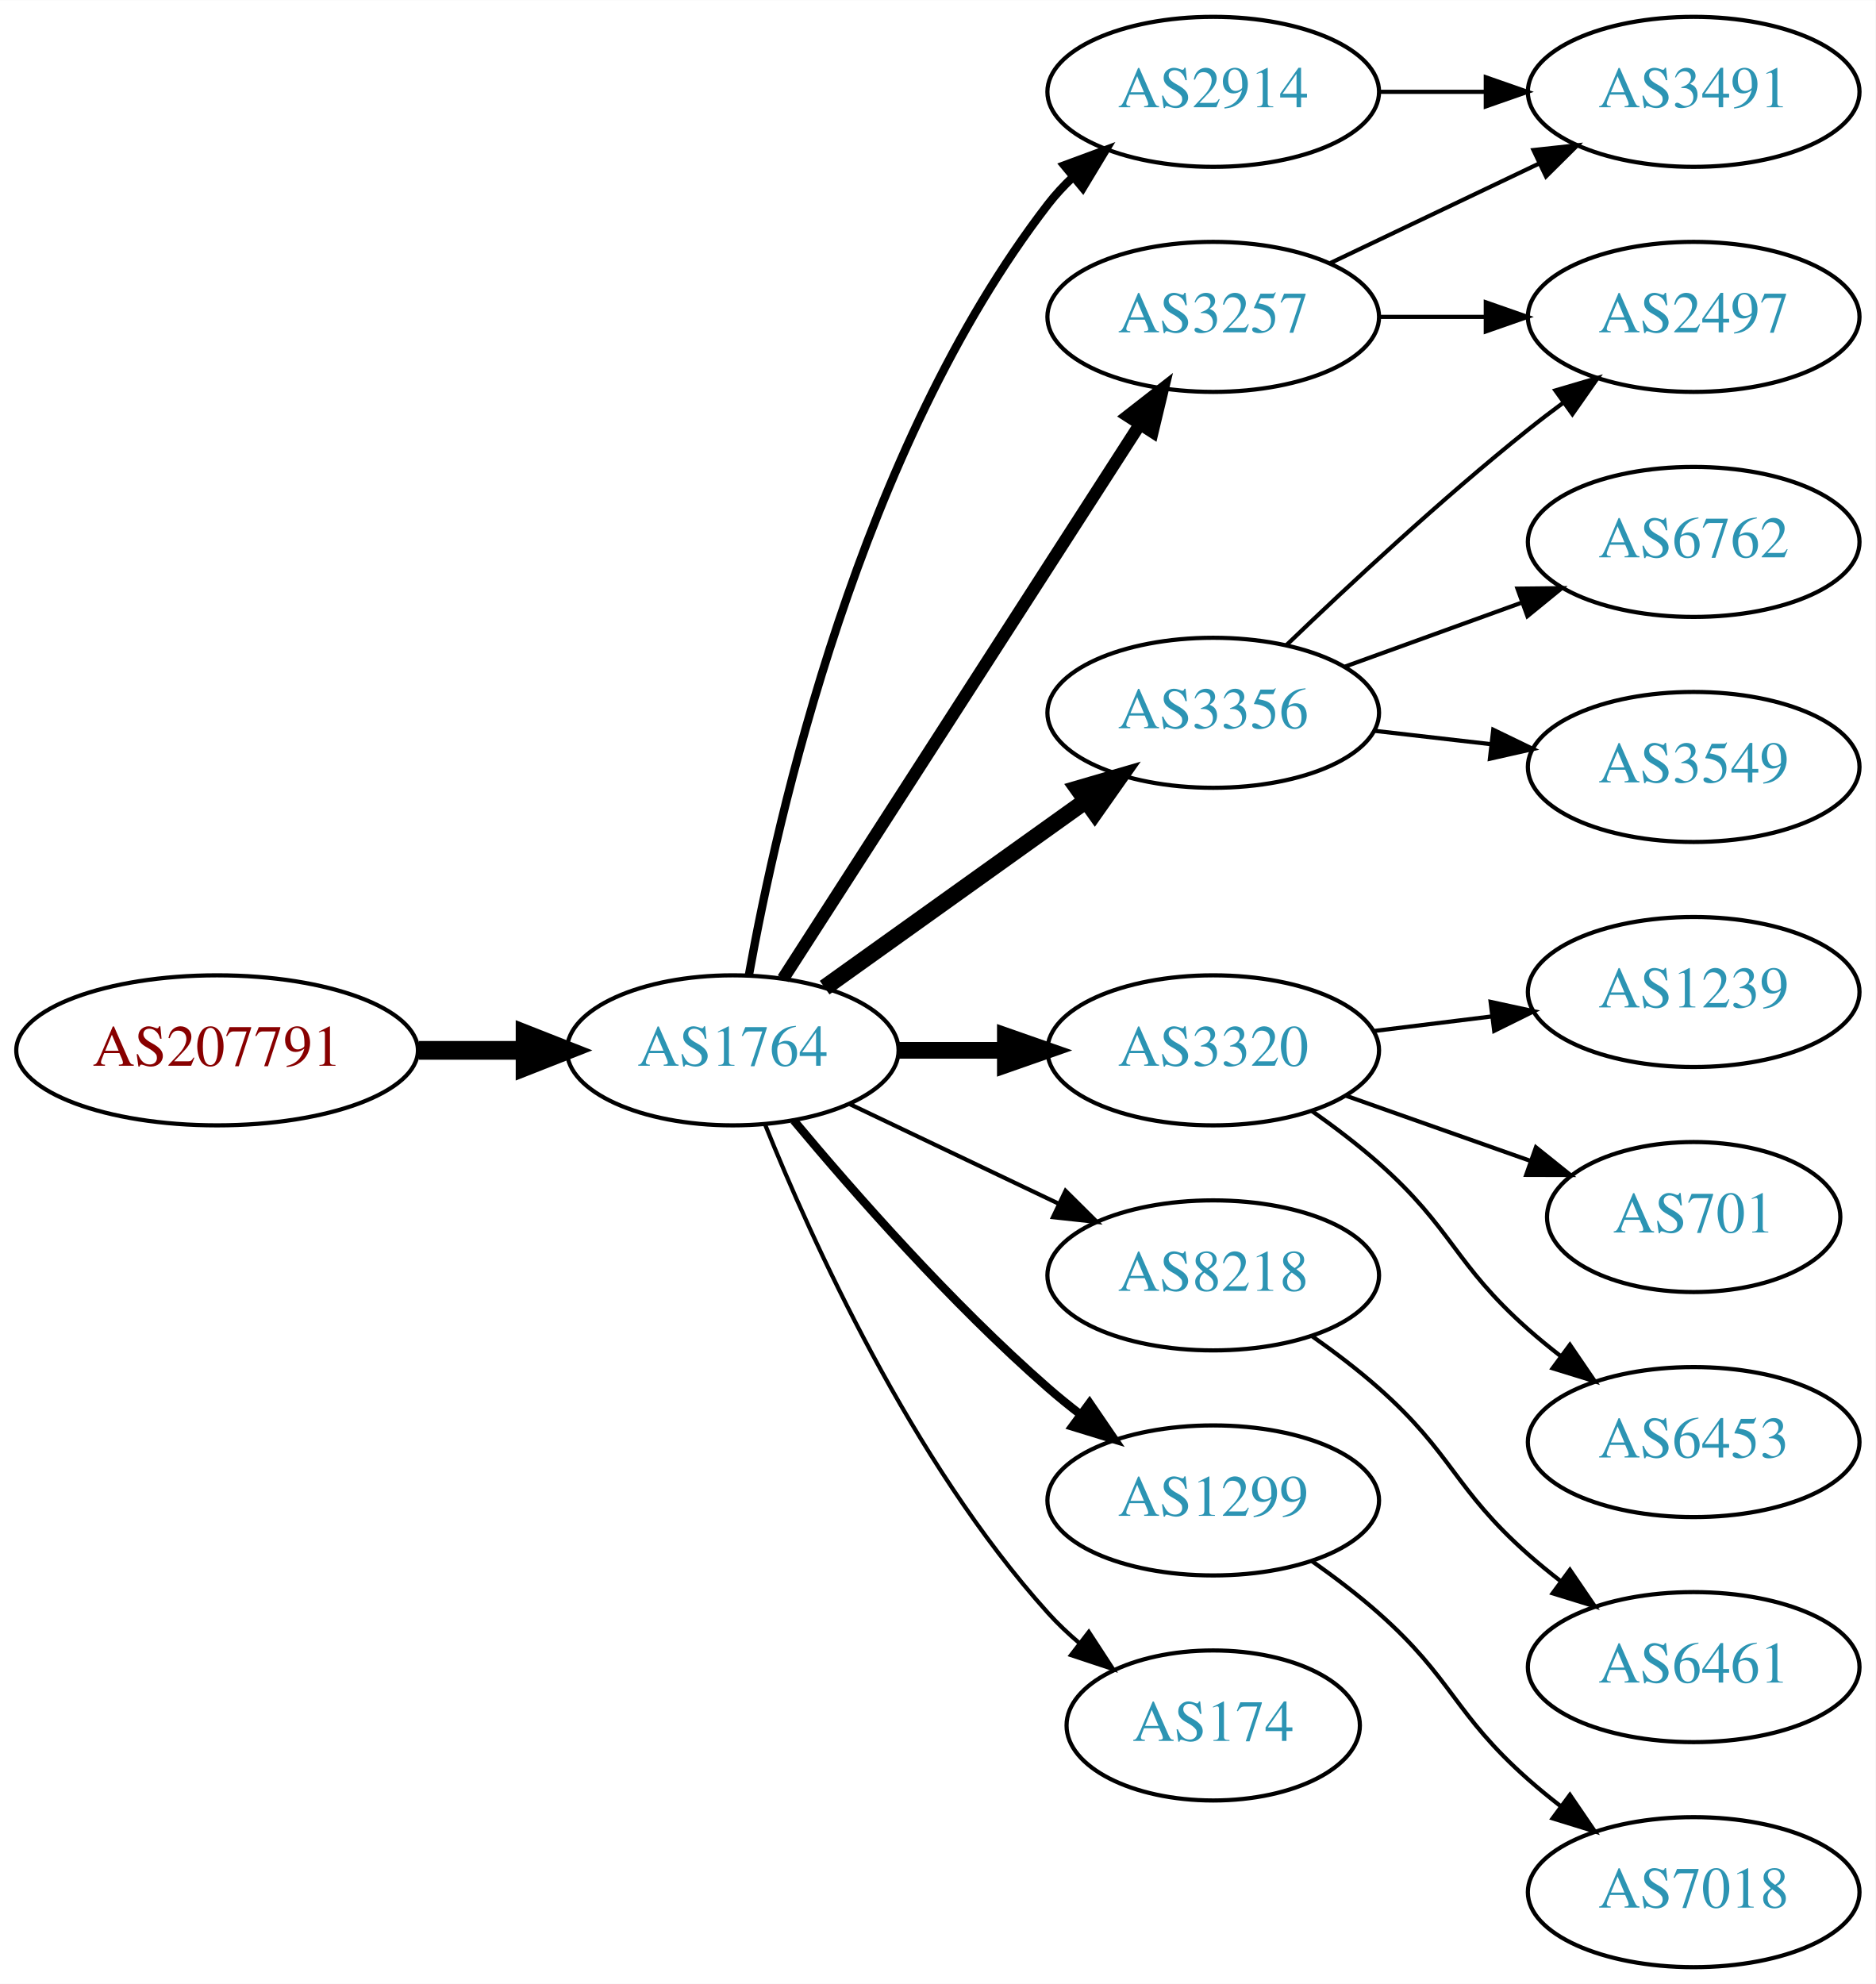
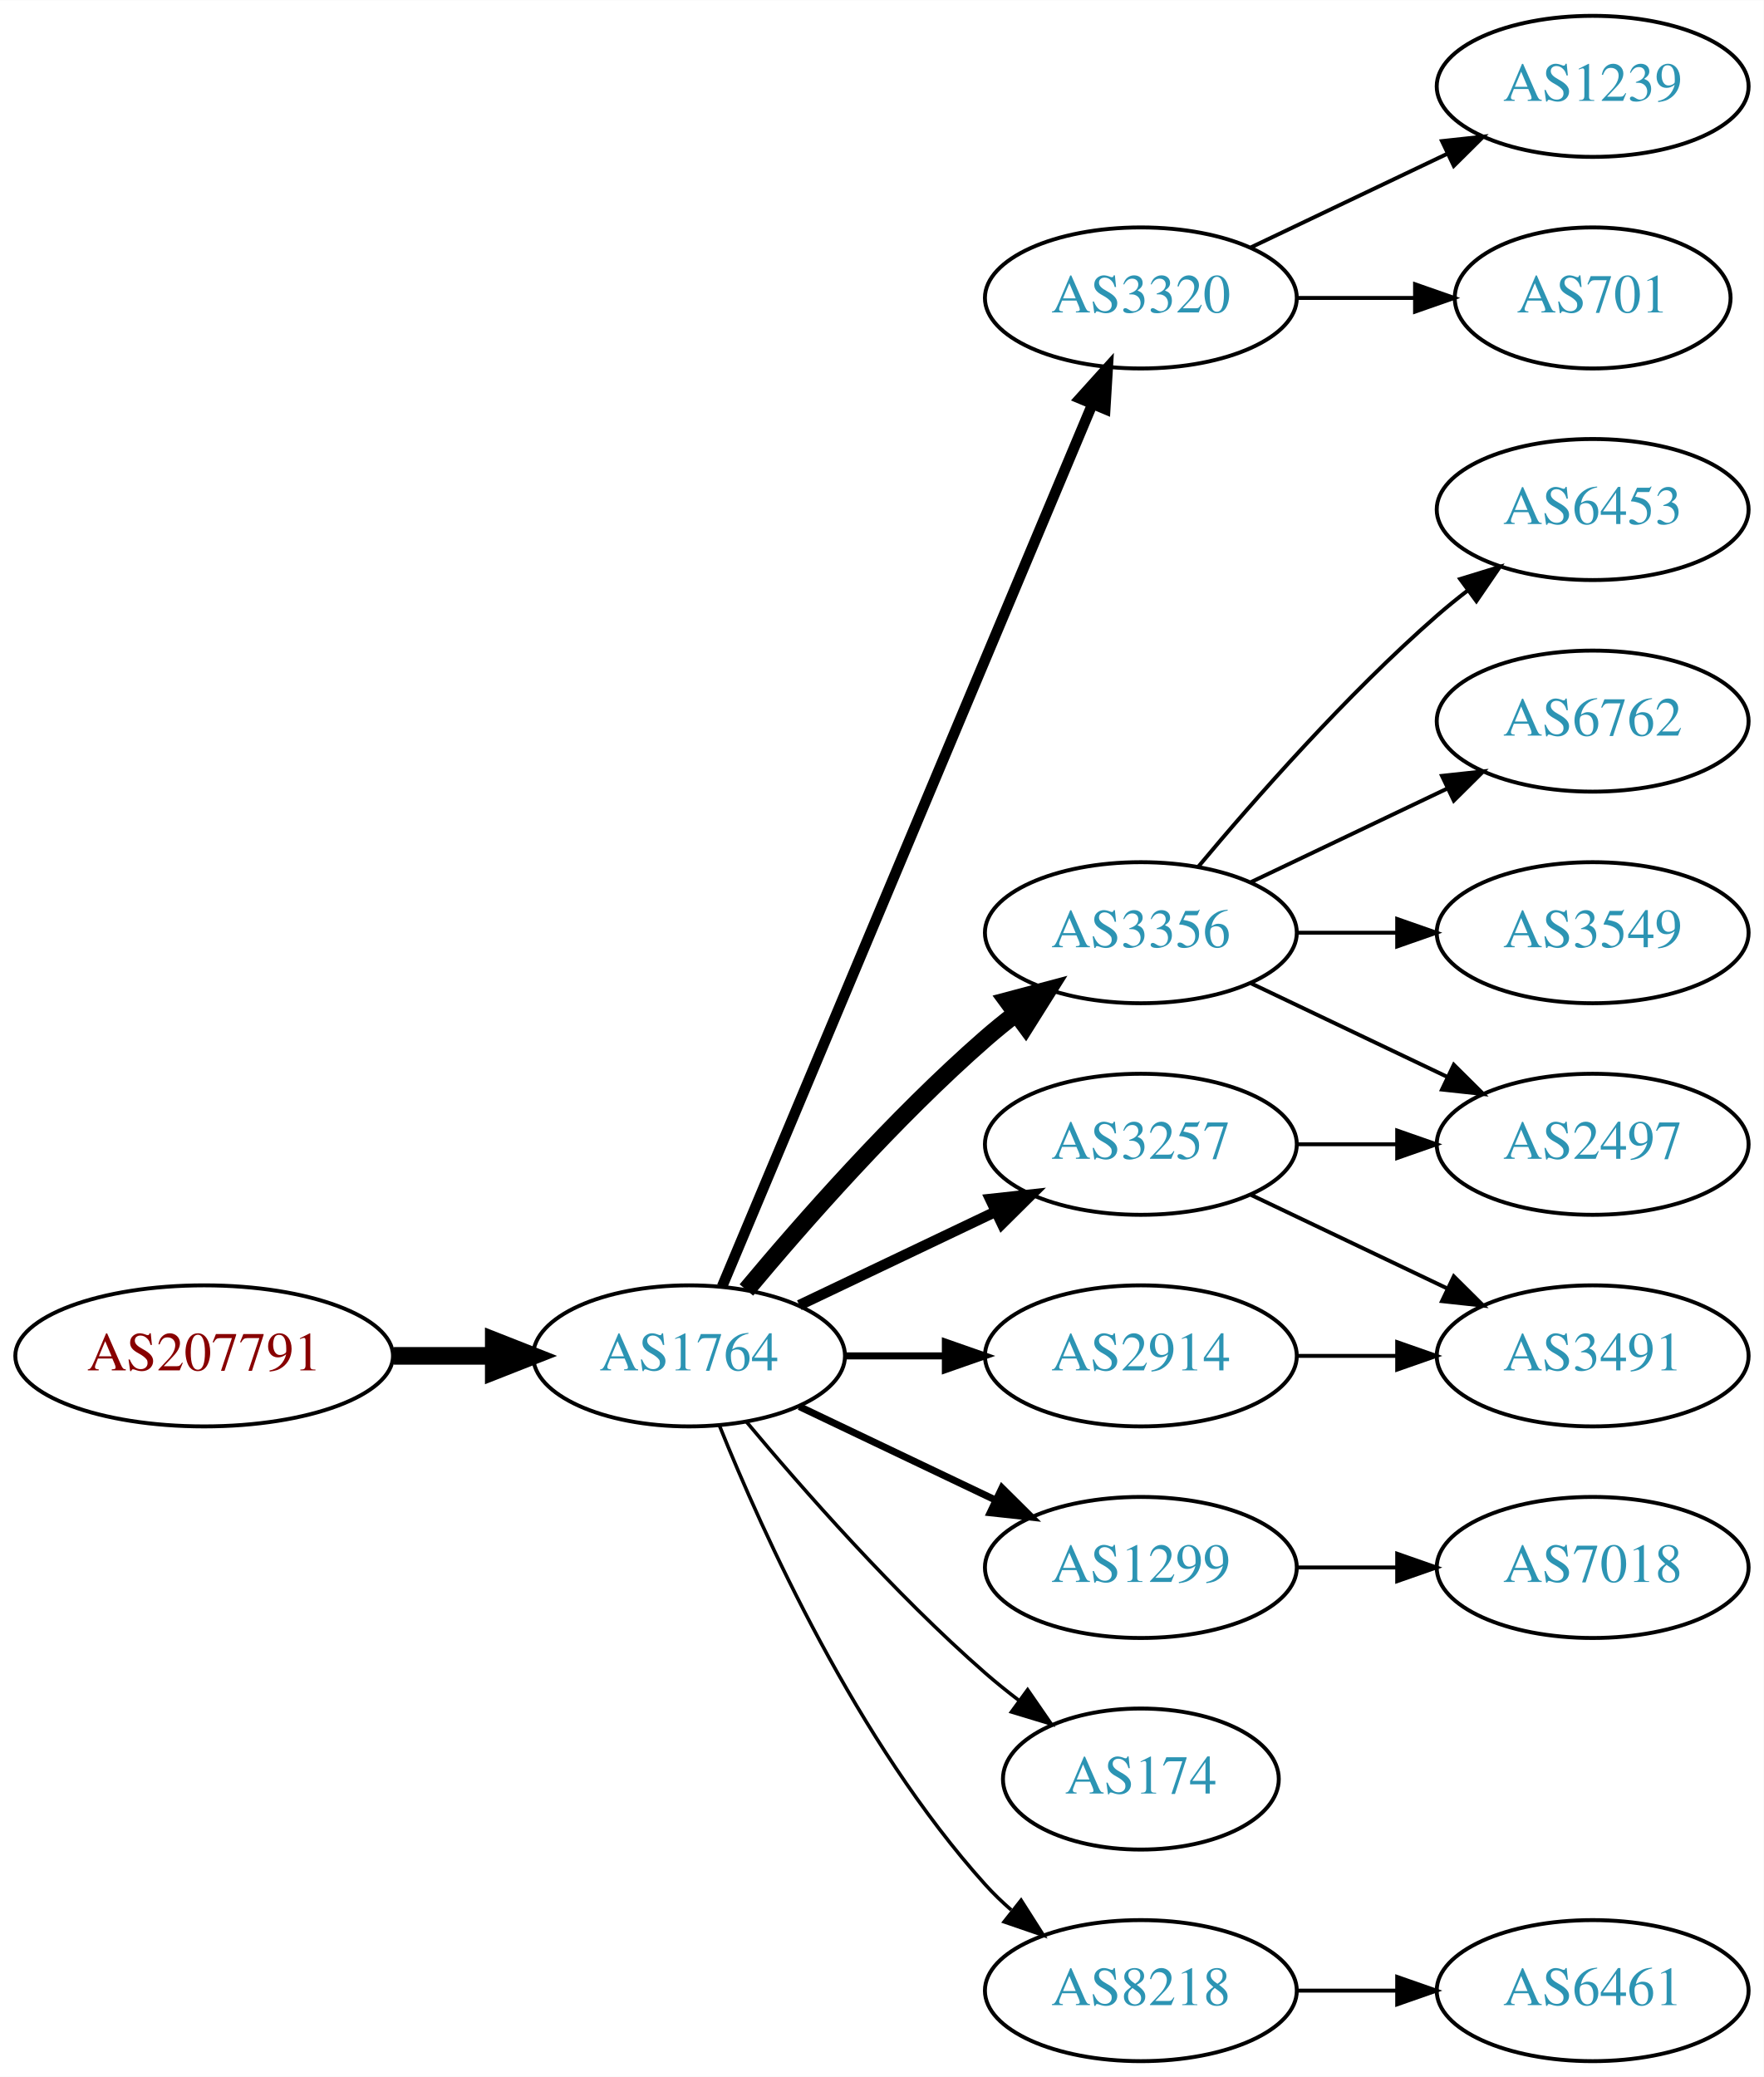
- <svg xmlns="http://www.w3.org/2000/svg" xmlns:xlink="http://www.w3.org/1999/xlink" width="450pt" height="476pt" viewBox="0.00 0.00 450.07 476.00">
-   <g id="graph0" class="graph" transform="scale(1 1) rotate(0) translate(4 472)">
-     <polygon fill="white" stroke="none" points="-4,4 -4,-472 446.07,-472 446.07,4 -4,4" />
+ <svg xmlns="http://www.w3.org/2000/svg" xmlns:xlink="http://www.w3.org/1999/xlink" width="450pt" height="530pt" viewBox="0.00 0.00 450.07 530.00">
+   <g id="graph0" class="graph" transform="scale(1 1) rotate(0) translate(4 526)">
+     <polygon fill="white" stroke="none" points="-4,4 -4,-526 446.07,-526 446.07,4 -4,4" />
    <g id="node1" class="node">
      <g id="a_node1">
        <a xlink:href="/asn/207791" xlink:title="AS207791 ~ NTB SOLUTIONS GmbH [AT]">
-           <ellipse fill="#ffffff" stroke="black" cx="48.096" cy="-220" rx="48.192" ry="18" />
-           <text text-anchor="middle" x="48.096" y="-216.3" font-family="Times,serif" font-size="14.00" fill="#880000">AS207791</text>
+           <ellipse fill="#ffffff" stroke="black" cx="48.096" cy="-180" rx="48.192" ry="18" />
+           <text text-anchor="middle" x="48.096" y="-176.3" font-family="Times,serif" font-size="14.00" fill="#880000">AS207791</text>
        </a>
      </g>
    </g>
    <g id="node2" class="node">
      <g id="a_node2">
        <a xlink:href="/asn/1764" xlink:title="AS1764 ~ NEXTLAYER-AS [AT]">
-           <ellipse fill="#ffffff" stroke="black" cx="171.838" cy="-220" rx="39.794" ry="18" />
-           <text text-anchor="middle" x="171.838" y="-216.3" font-family="Times,serif" font-size="14.00" fill="#2c94b3">AS1764</text>
+           <ellipse fill="#ffffff" stroke="black" cx="171.838" cy="-180" rx="39.794" ry="18" />
+           <text text-anchor="middle" x="171.838" y="-176.3" font-family="Times,serif" font-size="14.00" fill="#2c94b3">AS1764</text>
        </a>
      </g>
    </g>
    <g id="edge1" class="edge">
-       <path fill="none" stroke="black" stroke-width="4.5" d="M96.513,-220C104.867,-220 113.577,-220 121.969,-220" />
-       <polygon fill="black" stroke="black" stroke-width="4.5" points="122.004,-223.938 132.004,-220 122.004,-216.063 122.004,-223.938" />
+       <path fill="none" stroke="black" stroke-width="4.5" d="M96.513,-180C104.867,-180 113.577,-180 121.969,-180" />
+       <polygon fill="black" stroke="black" stroke-width="4.5" points="122.004,-183.938 132.004,-180 122.004,-176.063 122.004,-183.938" />
    </g>
    <g id="node3" class="node">
      <g id="a_node3">
-         <a xlink:href="/asn/3257" xlink:title="AS3257 ~ GTT [DE]">
-           <ellipse fill="#ffffff" stroke="black" cx="287.131" cy="-396" rx="39.794" ry="18" />
-           <text text-anchor="middle" x="287.131" y="-392.3" font-family="Times,serif" font-size="14.00" fill="#2c94b3">AS3257</text>
+         <a xlink:href="/asn/3320" xlink:title="AS3320 ~ DTAG [DE]">
+           <ellipse fill="#ffffff" stroke="black" cx="287.131" cy="-450" rx="39.794" ry="18" />
+           <text text-anchor="middle" x="287.131" y="-446.3" font-family="Times,serif" font-size="14.00" fill="#2c94b3">AS3320</text>
        </a>
      </g>
    </g>
    <g id="edge2" class="edge">
-       <path fill="none" stroke="black" stroke-width="3" d="M183.907,-237.196C203.874,-268.214 246.019,-333.687 269.48,-370.132" />
-       <polygon fill="black" stroke="black" stroke-width="3" points="266.661,-372.22 275.017,-378.734 272.547,-368.431 266.661,-372.22" />
+       <path fill="none" stroke="black" stroke-width="2.7" d="M180.271,-197.715C199.597,-243.771 251.52,-367.514 274.692,-422.739" />
+       <polygon fill="black" stroke="black" stroke-width="2.7" points="271.573,-424.352 278.67,-432.219 278.028,-421.644 271.573,-424.352" />
    </g>
    <g id="node4" class="node">
      <g id="a_node4">
-         <a xlink:href="/asn/3320" xlink:title="AS3320 ~ DTAG [DE]">
-           <ellipse fill="#ffffff" stroke="black" cx="287.131" cy="-220" rx="39.794" ry="18" />
-           <text text-anchor="middle" x="287.131" y="-216.3" font-family="Times,serif" font-size="14.00" fill="#2c94b3">AS3320</text>
+         <a xlink:href="/asn/3356" xlink:title="AS3356 ~ Level 3 Parent, LLC [US]">
+           <ellipse fill="#ffffff" stroke="black" cx="287.131" cy="-288" rx="39.794" ry="18" />
+           <text text-anchor="middle" x="287.131" y="-284.3" font-family="Times,serif" font-size="14.00" fill="#2c94b3">AS3356</text>
        </a>
      </g>
    </g>
    <g id="edge3" class="edge">
-       <path fill="none" stroke="black" stroke-width="4" d="M211.51,-220C219.713,-220 228.477,-220 237.009,-220" />
-       <polygon fill="black" stroke="black" stroke-width="4" points="237.248,-223.5 247.248,-220 237.248,-216.5 237.248,-223.5" />
+       <path fill="none" stroke="black" stroke-width="4.5" d="M186.468,-196.817C200.751,-213.929 224.297,-240.745 247.484,-261 249.95,-263.154 252.589,-265.294 255.286,-267.372" />
+       <polygon fill="black" stroke="black" stroke-width="4.5" points="253.052,-270.616 263.44,-273.37 257.718,-264.273 253.052,-270.616" />
    </g>
    <g id="node5" class="node">
      <g id="a_node5">
-         <a xlink:href="/asn/8218" xlink:title="AS8218 ~ legacy Neotelecoms [FR]">
-           <ellipse fill="#ffffff" stroke="black" cx="287.131" cy="-166" rx="39.794" ry="18" />
-           <text text-anchor="middle" x="287.131" y="-162.3" font-family="Times,serif" font-size="14.00" fill="#2c94b3">AS8218</text>
+         <a xlink:href="/asn/2914" xlink:title="AS2914 ~ NTT America, Inc. [US]">
+           <ellipse fill="#ffffff" stroke="black" cx="287.131" cy="-180" rx="39.794" ry="18" />
+           <text text-anchor="middle" x="287.131" y="-176.3" font-family="Times,serif" font-size="14.00" fill="#2c94b3">AS2914</text>
        </a>
      </g>
    </g>
    <g id="edge4" class="edge">
-       <path fill="none" stroke="black" d="M199.974,-207.066C214.968,-199.919 233.789,-190.948 250.013,-183.215" />
-       <polygon fill="black" stroke="black" points="251.695,-186.291 259.216,-178.829 248.683,-179.972 251.695,-186.291" />
+       <path fill="none" stroke="black" stroke-width="1.8" d="M211.51,-180C219.713,-180 228.477,-180 237.009,-180" />
+       <polygon fill="black" stroke="black" stroke-width="1.8" points="237.248,-183.5 247.248,-180 237.248,-176.5 237.248,-183.5" />
    </g>
    <g id="node6" class="node">
      <g id="a_node6">
-         <a xlink:href="/asn/3356" xlink:title="AS3356 ~ Level 3 Parent, LLC [US]">
-           <ellipse fill="#ffffff" stroke="black" cx="287.131" cy="-301" rx="39.794" ry="18" />
-           <text text-anchor="middle" x="287.131" y="-297.3" font-family="Times,serif" font-size="14.00" fill="#2c94b3">AS3356</text>
+         <a xlink:href="/asn/1299" xlink:title="AS1299 ~ Telia Carrier [EU]">
+           <ellipse fill="#ffffff" stroke="black" cx="287.131" cy="-126" rx="39.794" ry="18" />
+           <text text-anchor="middle" x="287.131" y="-122.3" font-family="Times,serif" font-size="14.00" fill="#2c94b3">AS1299</text>
        </a>
      </g>
    </g>
    <g id="edge5" class="edge">
-       <path fill="none" stroke="black" stroke-width="4" d="M193.882,-235.046C211.497,-247.639 236.835,-265.755 256.501,-279.816" />
-       <polygon fill="black" stroke="black" stroke-width="4" points="254.645,-282.791 264.815,-285.76 258.716,-277.097 254.645,-282.791" />
+       <path fill="none" stroke="black" stroke-width="1.8" d="M199.974,-167.066C214.968,-159.919 233.789,-150.948 250.013,-143.215" />
+       <polygon fill="black" stroke="black" stroke-width="1.8" points="251.695,-146.291 259.216,-138.829 248.683,-139.972 251.695,-146.291" />
    </g>
    <g id="node7" class="node">
      <g id="a_node7">
-         <a xlink:href="/asn/1299" xlink:title="AS1299 ~ Telia Carrier [EU]">
-           <ellipse fill="#ffffff" stroke="black" cx="287.131" cy="-112" rx="39.794" ry="18" />
-           <text text-anchor="middle" x="287.131" y="-108.3" font-family="Times,serif" font-size="14.00" fill="#2c94b3">AS1299</text>
+         <a xlink:href="/asn/3257" xlink:title="AS3257 ~ GTT [DE]">
+           <ellipse fill="#ffffff" stroke="black" cx="287.131" cy="-234" rx="39.794" ry="18" />
+           <text text-anchor="middle" x="287.131" y="-230.3" font-family="Times,serif" font-size="14.00" fill="#2c94b3">AS3257</text>
        </a>
      </g>
    </g>
    <g id="edge6" class="edge">
-       <path fill="none" stroke="black" stroke-width="2" d="M186.468,-203.183C200.751,-186.071 224.297,-159.255 247.484,-139 249.95,-136.846 252.589,-134.706 255.286,-132.628" />
-       <polygon fill="black" stroke="black" stroke-width="2" points="257.459,-135.375 263.44,-126.63 253.311,-129.736 257.459,-135.375" />
+       <path fill="none" stroke="black" stroke-width="2.7" d="M199.974,-192.934C214.968,-200.081 233.789,-209.052 250.013,-216.785" />
+       <polygon fill="black" stroke="black" stroke-width="2.7" points="248.683,-220.028 259.216,-221.171 251.695,-213.709 248.683,-220.028" />
    </g>
    <g id="node8" class="node">
      <g id="a_node8">
-         <a xlink:href="/asn/2914" xlink:title="AS2914 ~ NTT America, Inc. [US]">
-           <ellipse fill="#ffffff" stroke="black" cx="287.131" cy="-450" rx="39.794" ry="18" />
-           <text text-anchor="middle" x="287.131" y="-446.3" font-family="Times,serif" font-size="14.00" fill="#2c94b3">AS2914</text>
+         <a xlink:href="/asn/174" xlink:title="AS174 ~ Cogent Communications [US]">
+           <ellipse fill="#ffffff" stroke="black" cx="287.131" cy="-72" rx="35.194" ry="18" />
+           <text text-anchor="middle" x="287.131" y="-68.3" font-family="Times,serif" font-size="14.00" fill="#2c94b3">AS174</text>
        </a>
      </g>
    </g>
    <g id="edge7" class="edge">
-       <path fill="none" stroke="black" stroke-width="2" d="M175.709,-238.041C182.464,-275.782 202.324,-364.411 247.484,-423 249.264,-425.309 251.298,-427.499 253.479,-429.557" />
-       <polygon fill="black" stroke="black" stroke-width="2" points="251.375,-432.359 261.313,-436.033 255.835,-426.964 251.375,-432.359" />
+       <path fill="none" stroke="black" stroke-width="0.9" d="M186.468,-163.183C200.751,-146.071 224.297,-119.255 247.484,-99 250.154,-96.668 253.027,-94.352 255.957,-92.114" />
+       <polygon fill="black" stroke="black" stroke-width="0.9" points="258.235,-94.784 264.249,-86.061 254.108,-89.13 258.235,-94.784" />
    </g>
    <g id="node9" class="node">
      <g id="a_node9">
-         <a xlink:href="/asn/174" xlink:title="AS174 ~ Cogent Communications [US]">
-           <ellipse fill="#ffffff" stroke="black" cx="287.131" cy="-58" rx="35.194" ry="18" />
-           <text text-anchor="middle" x="287.131" y="-54.3" font-family="Times,serif" font-size="14.00" fill="#2c94b3">AS174</text>
+         <a xlink:href="/asn/8218" xlink:title="AS8218 ~ legacy Neotelecoms [FR]">
+           <ellipse fill="#ffffff" stroke="black" cx="287.131" cy="-18" rx="39.794" ry="18" />
+           <text text-anchor="middle" x="287.131" y="-14.3" font-family="Times,serif" font-size="14.00" fill="#2c94b3">AS8218</text>
        </a>
      </g>
    </g>
    <g id="edge8" class="edge">
-       <path fill="none" stroke="black" d="M179.586,-202.213C190.637,-174.757 214.69,-121.422 247.484,-85 249.8,-82.428 252.405,-79.969 255.14,-77.657" />
-       <polygon fill="black" stroke="black" points="257.279,-80.428 263.064,-71.552 253.006,-74.883 257.279,-80.428" />
+       <path fill="none" stroke="black" stroke-width="0.9" d="M179.586,-162.213C190.637,-134.757 214.69,-81.422 247.484,-45 249.487,-42.776 251.706,-40.637 254.038,-38.603" />
+       <polygon fill="black" stroke="black" stroke-width="0.9" points="256.569,-41.065 262.257,-32.127 252.236,-35.567 256.569,-41.065" />
    </g>
    <g id="node10" class="node">
      <g id="a_node10">
-         <a xlink:href="/asn/3491" xlink:title="AS3491 ~ PCCW Global, Inc. [US]">
-           <ellipse fill="#ffffff" stroke="black" cx="402.424" cy="-450" rx="39.794" ry="18" />
-           <text text-anchor="middle" x="402.424" y="-446.3" font-family="Times,serif" font-size="14.00" fill="#2c94b3">AS3491</text>
+         <a xlink:href="/asn/1239" xlink:title="AS1239 ~ Sprint [US]">
+           <ellipse fill="#ffffff" stroke="black" cx="402.424" cy="-504" rx="39.794" ry="18" />
+           <text text-anchor="middle" x="402.424" y="-500.3" font-family="Times,serif" font-size="14.00" fill="#2c94b3">AS1239</text>
        </a>
      </g>
    </g>
    <g id="edge9" class="edge">
-       <path fill="none" stroke="black" d="M315.267,-408.934C330.261,-416.081 349.082,-425.052 365.306,-432.785" />
-       <polygon fill="black" stroke="black" points="363.976,-436.028 374.509,-437.171 366.988,-429.709 363.976,-436.028" />
+       <path fill="none" stroke="black" d="M315.267,-462.934C330.261,-470.081 349.082,-479.052 365.306,-486.785" />
+       <polygon fill="black" stroke="black" points="363.976,-490.028 374.509,-491.171 366.988,-483.709 363.976,-490.028" />
    </g>
    <g id="node11" class="node">
      <g id="a_node11">
-         <a xlink:href="/asn/2497" xlink:title="AS2497 ~ Internet Initiative Japan Inc. [JP]">
-           <ellipse fill="#ffffff" stroke="black" cx="402.424" cy="-396" rx="39.794" ry="18" />
-           <text text-anchor="middle" x="402.424" y="-392.3" font-family="Times,serif" font-size="14.00" fill="#2c94b3">AS2497</text>
+         <a xlink:href="/asn/701" xlink:title="AS701 ~ UUNET [US]">
+           <ellipse fill="#ffffff" stroke="black" cx="402.424" cy="-450" rx="35.194" ry="18" />
+           <text text-anchor="middle" x="402.424" y="-446.3" font-family="Times,serif" font-size="14.00" fill="#2c94b3">AS701</text>
        </a>
      </g>
    </g>
    <g id="edge10" class="edge">
-       <path fill="none" stroke="black" d="M326.803,-396C335.006,-396 343.77,-396 352.302,-396" />
-       <polygon fill="black" stroke="black" points="352.541,-399.5 362.541,-396 352.541,-392.5 352.541,-399.5" />
+       <path fill="none" stroke="black" d="M326.803,-450C336.508,-450 346.999,-450 356.962,-450" />
+       <polygon fill="black" stroke="black" points="357.098,-453.5 367.098,-450 357.098,-446.5 357.098,-453.5" />
    </g>
    <g id="node12" class="node">
      <g id="a_node12">
-         <a xlink:href="/asn/1239" xlink:title="AS1239 ~ Sprint [US]">
+         <a xlink:href="/asn/2497" xlink:title="AS2497 ~ Internet Initiative Japan Inc. [JP]">
          <ellipse fill="#ffffff" stroke="black" cx="402.424" cy="-234" rx="39.794" ry="18" />
-           <text text-anchor="middle" x="402.424" y="-230.3" font-family="Times,serif" font-size="14.00" fill="#2c94b3">AS1239</text>
+           <text text-anchor="middle" x="402.424" y="-230.3" font-family="Times,serif" font-size="14.00" fill="#2c94b3">AS2497</text>
        </a>
      </g>
    </g>
    <g id="edge11" class="edge">
-       <path fill="none" stroke="black" d="M325.541,-224.623C334.629,-225.746 344.466,-226.962 353.951,-228.134" />
-       <polygon fill="black" stroke="black" points="353.699,-231.629 364.053,-229.382 354.558,-224.682 353.699,-231.629" />
+       <path fill="none" stroke="black" d="M315.267,-275.066C330.261,-267.919 349.082,-258.948 365.306,-251.215" />
+       <polygon fill="black" stroke="black" points="366.988,-254.291 374.509,-246.829 363.976,-247.972 366.988,-254.291" />
    </g>
    <g id="node13" class="node">
      <g id="a_node13">
-         <a xlink:href="/asn/701" xlink:title="AS701 ~ UUNET [US]">
-           <ellipse fill="#ffffff" stroke="black" cx="402.424" cy="-180" rx="35.194" ry="18" />
-           <text text-anchor="middle" x="402.424" y="-176.3" font-family="Times,serif" font-size="14.00" fill="#2c94b3">AS701</text>
+         <a xlink:href="/asn/6453" xlink:title="AS6453 ~ TATA COMMUNICATIONS (AMERICA) INC [US]">
+           <ellipse fill="#ffffff" stroke="black" cx="402.424" cy="-396" rx="39.794" ry="18" />
+           <text text-anchor="middle" x="402.424" y="-392.3" font-family="Times,serif" font-size="14.00" fill="#2c94b3">AS6453</text>
        </a>
      </g>
    </g>
    <g id="edge12" class="edge">
-       <path fill="none" stroke="black" d="M319.089,-209.07C332.716,-204.258 348.86,-198.559 363.226,-193.486" />
-       <polygon fill="black" stroke="black" points="364.571,-196.723 372.835,-190.094 362.24,-190.123 364.571,-196.723" />
+       <path fill="none" stroke="black" d="M301.761,-304.817C316.044,-321.929 339.59,-348.745 362.777,-369 365.243,-371.154 367.882,-373.294 370.579,-375.372" />
+       <polygon fill="black" stroke="black" points="368.604,-378.264 378.733,-381.37 372.752,-372.625 368.604,-378.264" />
    </g>
    <g id="node14" class="node">
      <g id="a_node14">
-         <a xlink:href="/asn/6453" xlink:title="AS6453 ~ TATA COMMUNICATIONS (AMERICA) INC [US]">
-           <ellipse fill="#ffffff" stroke="black" cx="402.424" cy="-126" rx="39.794" ry="18" />
-           <text text-anchor="middle" x="402.424" y="-122.3" font-family="Times,serif" font-size="14.00" fill="#2c94b3">AS6453</text>
-         </a>
-       </g>
-     </g>
-     <g id="edge13" class="edge">
-       <path fill="none" stroke="black" d="M310.858,-205.411C316.258,-201.6 321.872,-197.337 326.777,-193 344.697,-177.159 344.858,-168.841 362.777,-153 365.23,-150.832 367.86,-148.682 370.552,-146.597" />
-       <polygon fill="black" stroke="black" points="372.728,-149.342 378.697,-140.589 368.572,-143.709 372.728,-149.342" />
-     </g>
-     <g id="node15" class="node">
-       <g id="a_node15">
-         <a xlink:href="/asn/6461" xlink:title="AS6461 ~ Zayo Bandwidth [US]">
-           <ellipse fill="#ffffff" stroke="black" cx="402.424" cy="-72" rx="39.794" ry="18" />
-           <text text-anchor="middle" x="402.424" y="-68.3" font-family="Times,serif" font-size="14.00" fill="#2c94b3">AS6461</text>
-         </a>
-       </g>
-     </g>
-     <g id="edge14" class="edge">
-       <path fill="none" stroke="black" d="M310.858,-151.411C316.258,-147.6 321.872,-143.337 326.777,-139 344.697,-123.159 344.858,-114.841 362.777,-99 365.23,-96.832 367.86,-94.682 370.552,-92.597" />
-       <polygon fill="black" stroke="black" points="372.728,-95.342 378.697,-86.589 368.572,-89.709 372.728,-95.342" />
-     </g>
-     <g id="edge17" class="edge">
-       <path fill="none" stroke="black" d="M304.775,-317.312C319.55,-331.51 341.963,-352.363 362.777,-369 365.481,-371.161 368.345,-373.344 371.244,-375.484" />
-       <polygon fill="black" stroke="black" points="369.235,-378.35 379.398,-381.344 373.32,-372.666 369.235,-378.35" />
-     </g>
-     <g id="node16" class="node">
-       <g id="a_node16">
        <a xlink:href="/asn/6762" xlink:title="AS6762 ~ TELECOM ITALIA SPARKLE S.p.A. [IT]">
          <ellipse fill="#ffffff" stroke="black" cx="402.424" cy="-342" rx="39.794" ry="18" />
          <text text-anchor="middle" x="402.424" y="-338.3" font-family="Times,serif" font-size="14.00" fill="#2c94b3">AS6762</text>
        </a>
      </g>
    </g>
-     <g id="edge15" class="edge">
-       <path fill="none" stroke="black" d="M318.79,-312.095C331.762,-316.79 347.055,-322.324 360.936,-327.348" />
-       <polygon fill="black" stroke="black" points="360.146,-330.784 370.741,-330.896 362.529,-324.202 360.146,-330.784" />
-     </g>
-     <g id="node17" class="node">
-       <g id="a_node17">
+     <g id="edge13" class="edge">
+       <path fill="none" stroke="black" d="M315.267,-300.934C330.261,-308.081 349.082,-317.052 365.306,-324.785" />
+       <polygon fill="black" stroke="black" points="363.976,-328.028 374.509,-329.171 366.988,-321.709 363.976,-328.028" />
+     </g>
+     <g id="node15" class="node">
+       <g id="a_node15">
        <a xlink:href="/asn/3549" xlink:title="AS3549 ~ Level 3 Parent, LLC [US]">
          <ellipse fill="#ffffff" stroke="black" cx="402.424" cy="-288" rx="39.794" ry="18" />
          <text text-anchor="middle" x="402.424" y="-284.3" font-family="Times,serif" font-size="14.00" fill="#2c94b3">AS3549</text>
        </a>
      </g>
    </g>
+     <g id="edge14" class="edge">
+       <path fill="none" stroke="black" d="M326.803,-288C335.006,-288 343.77,-288 352.302,-288" />
+       <polygon fill="black" stroke="black" points="352.541,-291.5 362.541,-288 352.541,-284.5 352.541,-291.5" />
+     </g>
+     <g id="node17" class="node">
+       <g id="a_node17">
+         <a xlink:href="/asn/3491" xlink:title="AS3491 ~ PCCW Global, Inc. [US]">
+           <ellipse fill="#ffffff" stroke="black" cx="402.424" cy="-180" rx="39.794" ry="18" />
+           <text text-anchor="middle" x="402.424" y="-176.3" font-family="Times,serif" font-size="14.00" fill="#2c94b3">AS3491</text>
+         </a>
+       </g>
+     </g>
+     <g id="edge18" class="edge">
+       <path fill="none" stroke="black" d="M326.803,-180C335.006,-180 343.77,-180 352.302,-180" />
+       <polygon fill="black" stroke="black" points="352.541,-183.5 362.541,-180 352.541,-176.5 352.541,-183.5" />
+     </g>
+     <g id="node16" class="node">
+       <g id="a_node16">
+         <a xlink:href="/asn/7018" xlink:title="AS7018 ~ AT&amp;T Services, Inc. [US]">
+           <ellipse fill="#ffffff" stroke="black" cx="402.424" cy="-126" rx="39.794" ry="18" />
+           <text text-anchor="middle" x="402.424" y="-122.3" font-family="Times,serif" font-size="14.00" fill="#2c94b3">AS7018</text>
+         </a>
+       </g>
+     </g>
+     <g id="edge15" class="edge">
+       <path fill="none" stroke="black" d="M326.803,-126C335.006,-126 343.77,-126 352.302,-126" />
+       <polygon fill="black" stroke="black" points="352.541,-129.5 362.541,-126 352.541,-122.5 352.541,-129.5" />
+     </g>
    <g id="edge16" class="edge">
-       <path fill="none" stroke="black" d="M325.856,-296.671C334.837,-295.641 344.536,-294.528 353.893,-293.454" />
-       <polygon fill="black" stroke="black" points="354.328,-296.927 363.864,-292.31 353.53,-289.973 354.328,-296.927" />
+       <path fill="none" stroke="black" d="M326.803,-234C335.006,-234 343.77,-234 352.302,-234" />
+       <polygon fill="black" stroke="black" points="352.541,-237.5 362.541,-234 352.541,-230.5 352.541,-237.5" />
+     </g>
+     <g id="edge17" class="edge">
+       <path fill="none" stroke="black" d="M315.267,-221.066C330.261,-213.919 349.082,-204.948 365.306,-197.215" />
+       <polygon fill="black" stroke="black" points="366.988,-200.291 374.509,-192.829 363.976,-193.972 366.988,-200.291" />
    </g>
    <g id="node18" class="node">
      <g id="a_node18">
-         <a xlink:href="/asn/7018" xlink:title="AS7018 ~ ATT-INTERNET4 [US]">
+         <a xlink:href="/asn/6461" xlink:title="AS6461 ~ Zayo Bandwidth [US]">
          <ellipse fill="#ffffff" stroke="black" cx="402.424" cy="-18" rx="39.794" ry="18" />
-           <text text-anchor="middle" x="402.424" y="-14.3" font-family="Times,serif" font-size="14.00" fill="#2c94b3">AS7018</text>
-         </a>
-       </g>
-     </g>
-     <g id="edge18" class="edge">
-       <path fill="none" stroke="black" d="M310.858,-97.411C316.258,-93.6 321.872,-89.337 326.777,-85 344.697,-69.159 344.858,-60.841 362.777,-45 365.23,-42.832 367.86,-40.682 370.552,-38.597" />
-       <polygon fill="black" stroke="black" points="372.728,-41.342 378.697,-32.589 368.572,-35.709 372.728,-41.342" />
+           <text text-anchor="middle" x="402.424" y="-14.3" font-family="Times,serif" font-size="14.00" fill="#2c94b3">AS6461</text>
+         </a>
+       </g>
    </g>
    <g id="edge19" class="edge">
-       <path fill="none" stroke="black" d="M326.803,-450C335.006,-450 343.77,-450 352.302,-450" />
-       <polygon fill="black" stroke="black" points="352.541,-453.5 362.541,-450 352.541,-446.5 352.541,-453.5" />
+       <path fill="none" stroke="black" d="M326.803,-18C335.006,-18 343.77,-18 352.302,-18" />
+       <polygon fill="black" stroke="black" points="352.541,-21.5 362.541,-18 352.541,-14.5 352.541,-21.5" />
    </g>
  </g>
</svg>
